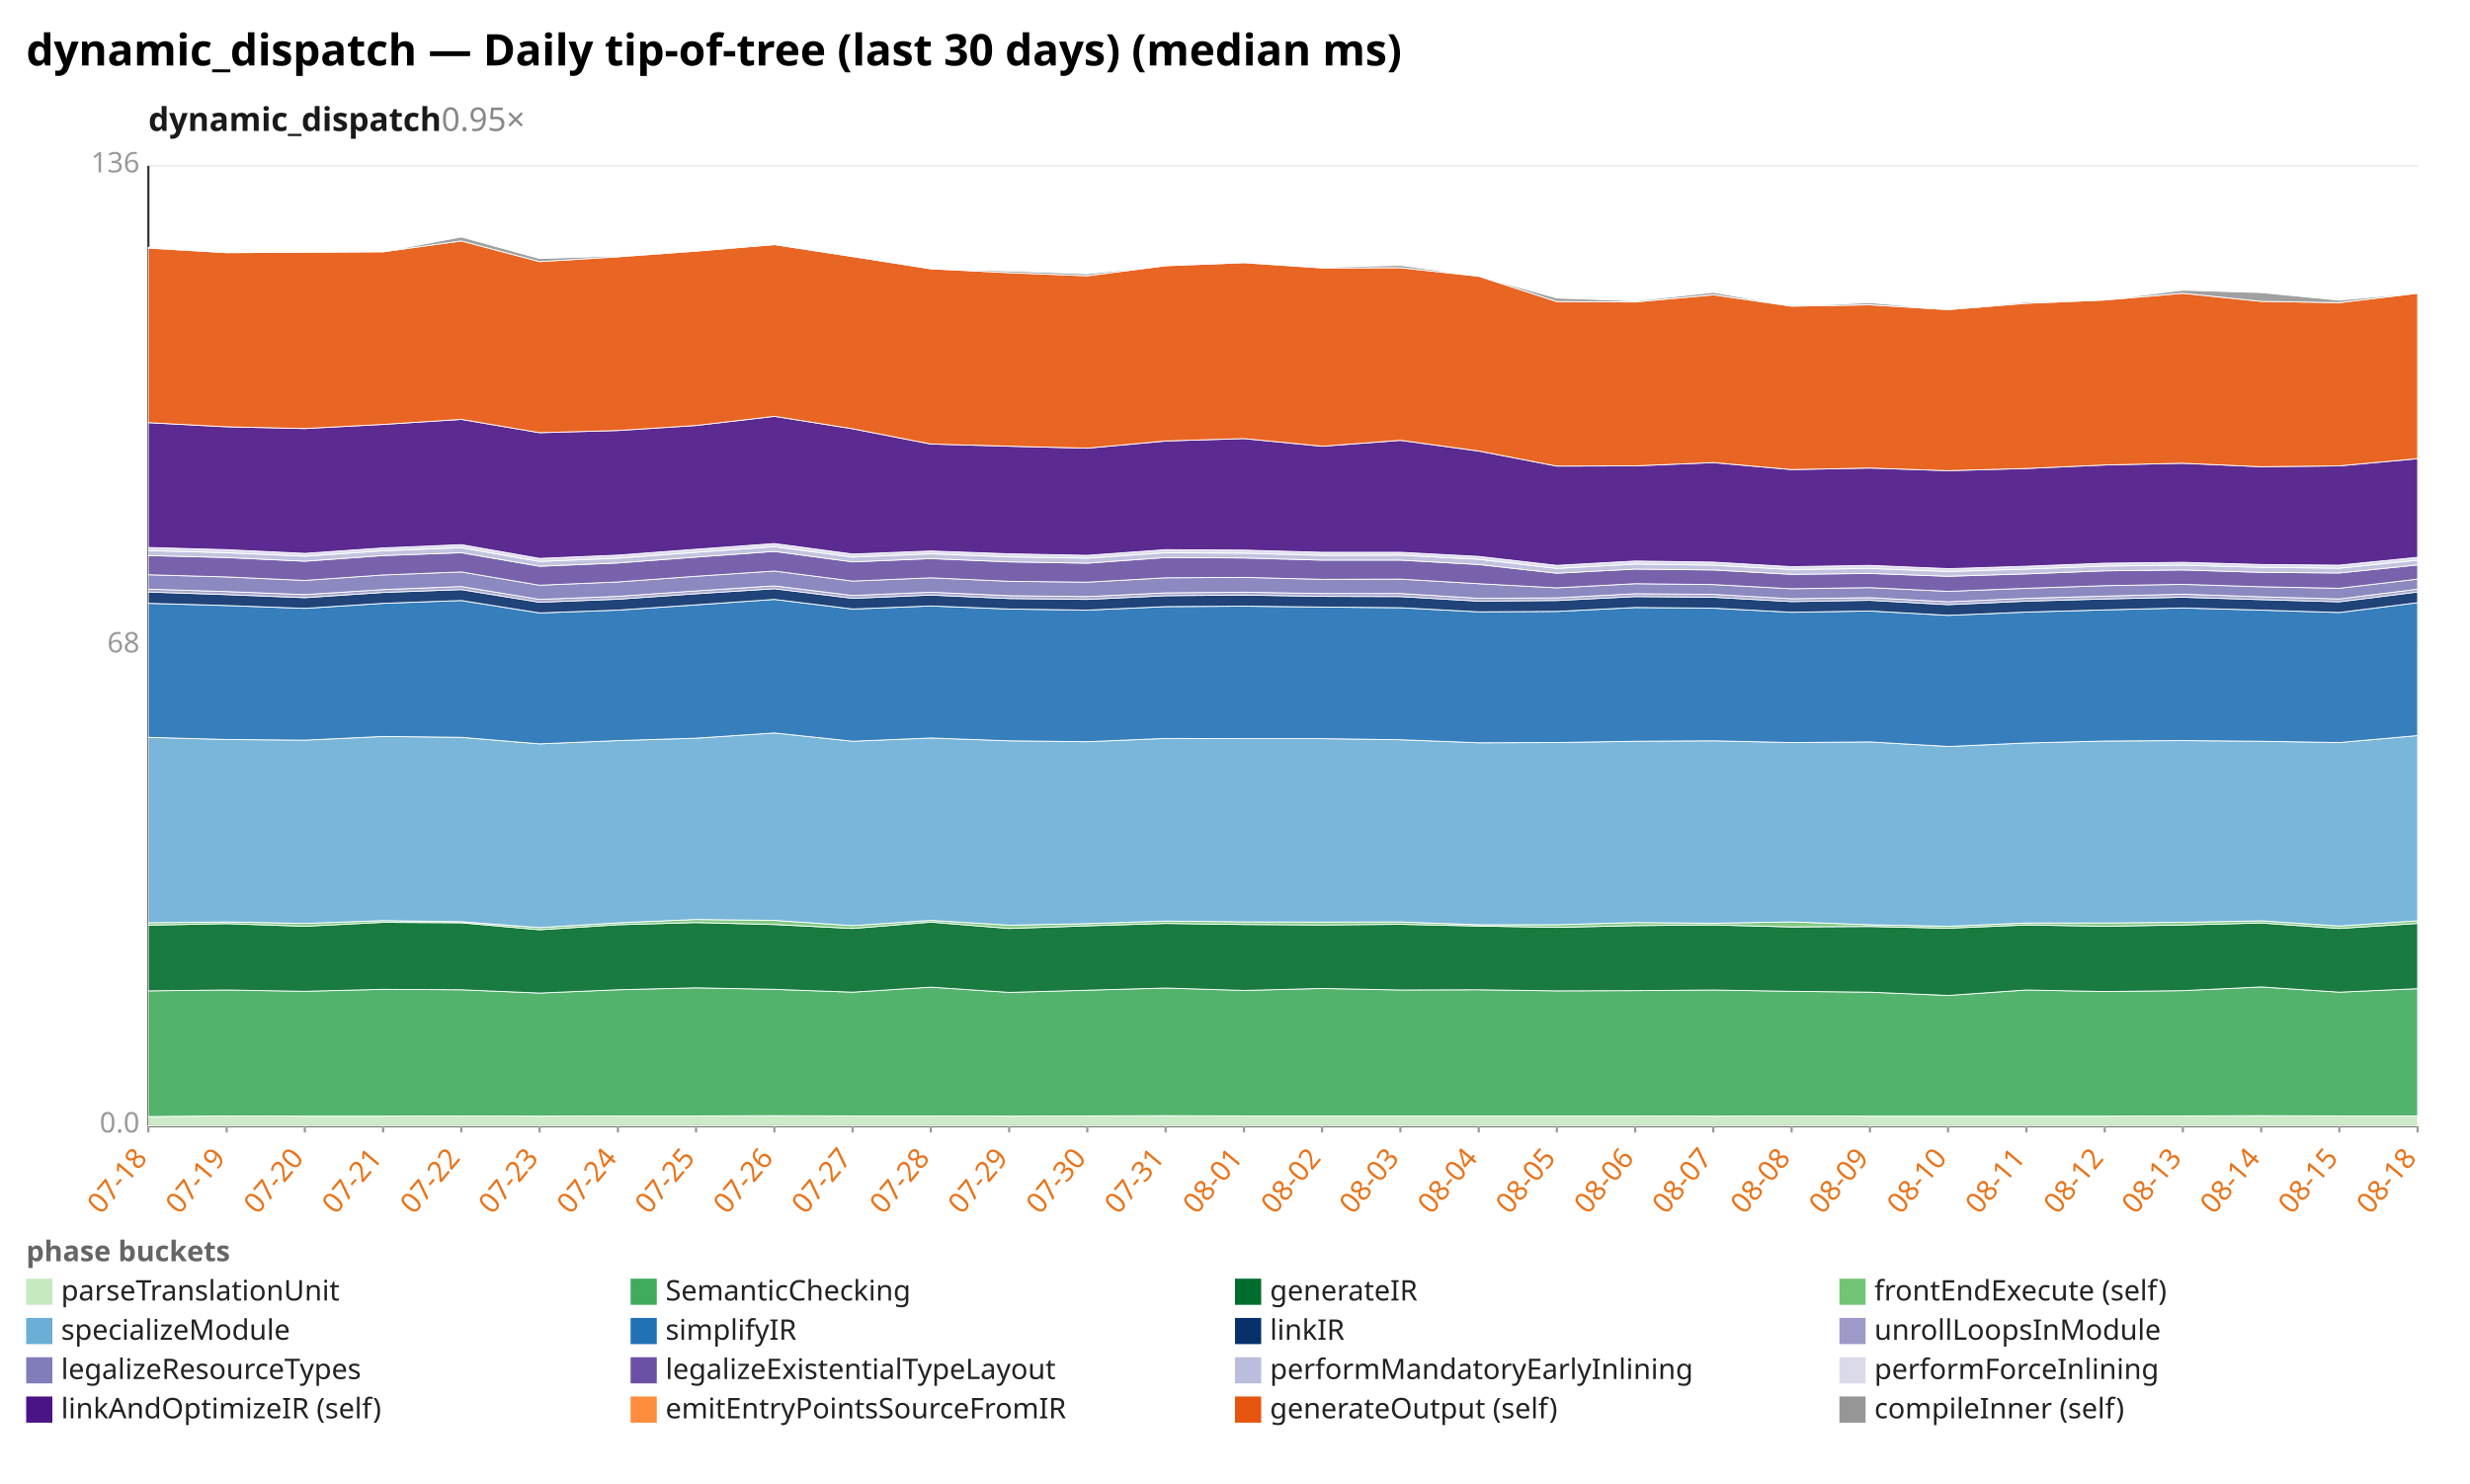
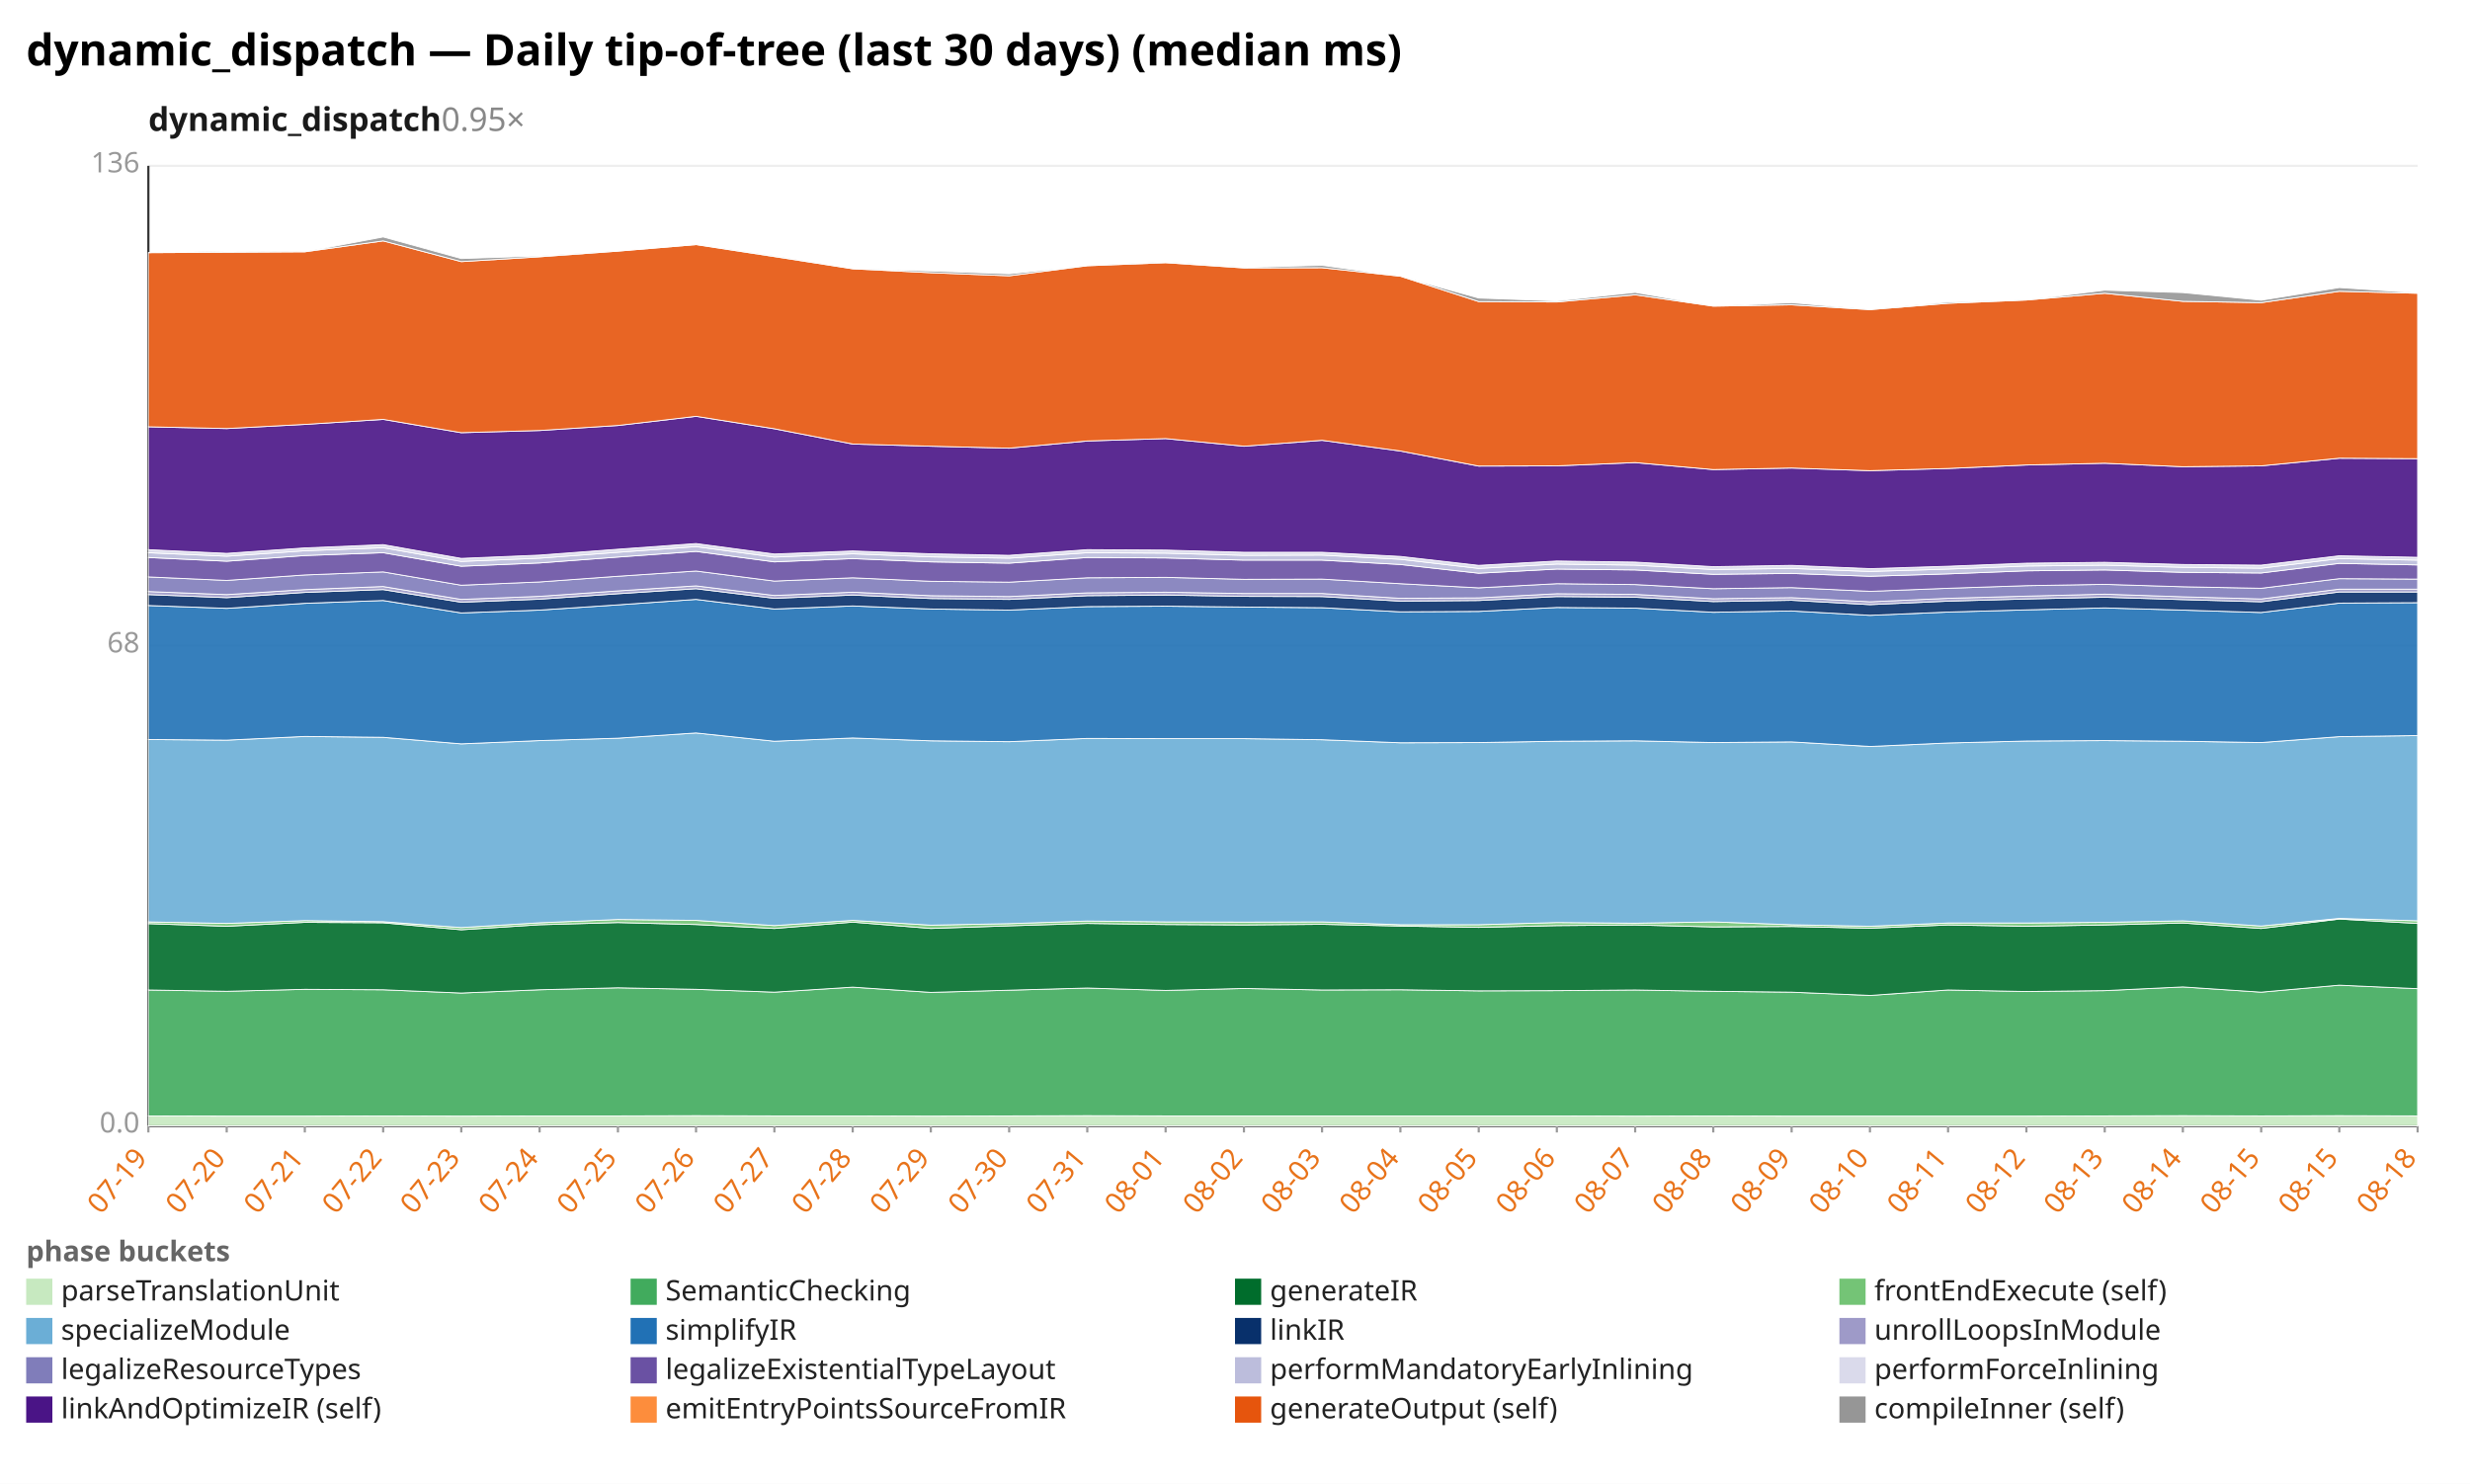
<svg xmlns="http://www.w3.org/2000/svg" width="1132" height="680" viewBox="0 0 1132 680" preserveAspectRatio="xMidYMid meet" font-family="sans-serif" font-size="13">
  <rect width="1132" height="680" fill="white" />
  <text x="12" y="30" font-size="20" font-weight="bold">dynamic_dispatch — Daily tip-of-tree (last 30 days) (median ms)</text>
  <text x="68" y="60" font-size="15" font-weight="600" fill="#1a1a1a">dynamic_dispatch<tspan fill="#888" font-weight="400" text-decoration="none">  0.95×</tspan>
  </text>
  <line x1="68.0" y1="516.0" x2="1108.0" y2="516.0" stroke="#eee" />
  <text x="64.0" y="519.0" text-anchor="end" fill="#999">0.0</text>
  <line x1="68.0" y1="296.0" x2="1108.0" y2="296.0" stroke="#eee" />
  <text x="64.0" y="299.0" text-anchor="end" fill="#999">68</text>
  <line x1="68.0" y1="76.0" x2="1108.0" y2="76.0" stroke="#eee" />
  <text x="64.0" y="79.0" text-anchor="end" fill="#999">136</text>
  <line x1="68.0" y1="76.0" x2="68.0" y2="516.0" stroke="#333" />
  <line x1="68.0" y1="516.0" x2="1108.0" y2="516.0" stroke="#333" />
  <line x1="68.0" y1="516.0" x2="68.0" y2="519.0" stroke="#999" />
-   <text x="68.0" y="531.0" text-anchor="end" fill="#e8731a" transform="rotate(-50 68.0 531.0)">07-18</text>
+   <text x="68.0" y="531.0" text-anchor="end" fill="#e8731a" transform="rotate(-50 68.0 531.0)">07-19</text>
  <line x1="103.9" y1="516.0" x2="103.9" y2="519.0" stroke="#999" />
-   <text x="103.9" y="531.0" text-anchor="end" fill="#e8731a" transform="rotate(-50 103.9 531.0)">07-19</text>
+   <text x="103.9" y="531.0" text-anchor="end" fill="#e8731a" transform="rotate(-50 103.9 531.0)">07-20</text>
  <line x1="139.7" y1="516.0" x2="139.7" y2="519.0" stroke="#999" />
-   <text x="139.7" y="531.0" text-anchor="end" fill="#e8731a" transform="rotate(-50 139.7 531.0)">07-20</text>
+   <text x="139.7" y="531.0" text-anchor="end" fill="#e8731a" transform="rotate(-50 139.7 531.0)">07-21</text>
  <line x1="175.6" y1="516.0" x2="175.6" y2="519.0" stroke="#999" />
-   <text x="175.6" y="531.0" text-anchor="end" fill="#e8731a" transform="rotate(-50 175.6 531.0)">07-21</text>
+   <text x="175.6" y="531.0" text-anchor="end" fill="#e8731a" transform="rotate(-50 175.6 531.0)">07-22</text>
  <line x1="211.4" y1="516.0" x2="211.4" y2="519.0" stroke="#999" />
-   <text x="211.4" y="531.0" text-anchor="end" fill="#e8731a" transform="rotate(-50 211.4 531.0)">07-22</text>
+   <text x="211.4" y="531.0" text-anchor="end" fill="#e8731a" transform="rotate(-50 211.4 531.0)">07-23</text>
  <line x1="247.3" y1="516.0" x2="247.3" y2="519.0" stroke="#999" />
-   <text x="247.3" y="531.0" text-anchor="end" fill="#e8731a" transform="rotate(-50 247.3 531.0)">07-23</text>
+   <text x="247.3" y="531.0" text-anchor="end" fill="#e8731a" transform="rotate(-50 247.3 531.0)">07-24</text>
  <line x1="283.2" y1="516.0" x2="283.2" y2="519.0" stroke="#999" />
-   <text x="283.2" y="531.0" text-anchor="end" fill="#e8731a" transform="rotate(-50 283.2 531.0)">07-24</text>
+   <text x="283.2" y="531.0" text-anchor="end" fill="#e8731a" transform="rotate(-50 283.2 531.0)">07-25</text>
  <line x1="319.0" y1="516.0" x2="319.0" y2="519.0" stroke="#999" />
-   <text x="319.0" y="531.0" text-anchor="end" fill="#e8731a" transform="rotate(-50 319.0 531.0)">07-25</text>
+   <text x="319.0" y="531.0" text-anchor="end" fill="#e8731a" transform="rotate(-50 319.0 531.0)">07-26</text>
  <line x1="354.9" y1="516.0" x2="354.9" y2="519.0" stroke="#999" />
-   <text x="354.9" y="531.0" text-anchor="end" fill="#e8731a" transform="rotate(-50 354.9 531.0)">07-26</text>
+   <text x="354.9" y="531.0" text-anchor="end" fill="#e8731a" transform="rotate(-50 354.9 531.0)">07-27</text>
  <line x1="390.8" y1="516.0" x2="390.8" y2="519.0" stroke="#999" />
-   <text x="390.8" y="531.0" text-anchor="end" fill="#e8731a" transform="rotate(-50 390.8 531.0)">07-27</text>
+   <text x="390.8" y="531.0" text-anchor="end" fill="#e8731a" transform="rotate(-50 390.8 531.0)">07-28</text>
  <line x1="426.6" y1="516.0" x2="426.6" y2="519.0" stroke="#999" />
-   <text x="426.6" y="531.0" text-anchor="end" fill="#e8731a" transform="rotate(-50 426.6 531.0)">07-28</text>
+   <text x="426.6" y="531.0" text-anchor="end" fill="#e8731a" transform="rotate(-50 426.6 531.0)">07-29</text>
  <line x1="462.5" y1="516.0" x2="462.5" y2="519.0" stroke="#999" />
-   <text x="462.5" y="531.0" text-anchor="end" fill="#e8731a" transform="rotate(-50 462.5 531.0)">07-29</text>
+   <text x="462.5" y="531.0" text-anchor="end" fill="#e8731a" transform="rotate(-50 462.5 531.0)">07-30</text>
  <line x1="498.3" y1="516.0" x2="498.3" y2="519.0" stroke="#999" />
-   <text x="498.3" y="531.0" text-anchor="end" fill="#e8731a" transform="rotate(-50 498.3 531.0)">07-30</text>
+   <text x="498.3" y="531.0" text-anchor="end" fill="#e8731a" transform="rotate(-50 498.3 531.0)">07-31</text>
  <line x1="534.2" y1="516.0" x2="534.2" y2="519.0" stroke="#999" />
-   <text x="534.2" y="531.0" text-anchor="end" fill="#e8731a" transform="rotate(-50 534.2 531.0)">07-31</text>
+   <text x="534.2" y="531.0" text-anchor="end" fill="#e8731a" transform="rotate(-50 534.2 531.0)">08-01</text>
  <line x1="570.1" y1="516.0" x2="570.1" y2="519.0" stroke="#999" />
-   <text x="570.1" y="531.0" text-anchor="end" fill="#e8731a" transform="rotate(-50 570.1 531.0)">08-01</text>
+   <text x="570.1" y="531.0" text-anchor="end" fill="#e8731a" transform="rotate(-50 570.1 531.0)">08-02</text>
  <line x1="605.9" y1="516.0" x2="605.9" y2="519.0" stroke="#999" />
-   <text x="605.9" y="531.0" text-anchor="end" fill="#e8731a" transform="rotate(-50 605.9 531.0)">08-02</text>
+   <text x="605.9" y="531.0" text-anchor="end" fill="#e8731a" transform="rotate(-50 605.9 531.0)">08-03</text>
  <line x1="641.8" y1="516.0" x2="641.8" y2="519.0" stroke="#999" />
-   <text x="641.8" y="531.0" text-anchor="end" fill="#e8731a" transform="rotate(-50 641.8 531.0)">08-03</text>
+   <text x="641.8" y="531.0" text-anchor="end" fill="#e8731a" transform="rotate(-50 641.8 531.0)">08-04</text>
  <line x1="677.7" y1="516.0" x2="677.7" y2="519.0" stroke="#999" />
-   <text x="677.7" y="531.0" text-anchor="end" fill="#e8731a" transform="rotate(-50 677.7 531.0)">08-04</text>
+   <text x="677.7" y="531.0" text-anchor="end" fill="#e8731a" transform="rotate(-50 677.7 531.0)">08-05</text>
  <line x1="713.5" y1="516.0" x2="713.5" y2="519.0" stroke="#999" />
-   <text x="713.5" y="531.0" text-anchor="end" fill="#e8731a" transform="rotate(-50 713.5 531.0)">08-05</text>
+   <text x="713.5" y="531.0" text-anchor="end" fill="#e8731a" transform="rotate(-50 713.5 531.0)">08-06</text>
  <line x1="749.4" y1="516.0" x2="749.4" y2="519.0" stroke="#999" />
-   <text x="749.4" y="531.0" text-anchor="end" fill="#e8731a" transform="rotate(-50 749.4 531.0)">08-06</text>
+   <text x="749.4" y="531.0" text-anchor="end" fill="#e8731a" transform="rotate(-50 749.4 531.0)">08-07</text>
  <line x1="785.2" y1="516.0" x2="785.2" y2="519.0" stroke="#999" />
-   <text x="785.2" y="531.0" text-anchor="end" fill="#e8731a" transform="rotate(-50 785.2 531.0)">08-07</text>
+   <text x="785.2" y="531.0" text-anchor="end" fill="#e8731a" transform="rotate(-50 785.2 531.0)">08-08</text>
  <line x1="821.1" y1="516.0" x2="821.1" y2="519.0" stroke="#999" />
-   <text x="821.1" y="531.0" text-anchor="end" fill="#e8731a" transform="rotate(-50 821.1 531.0)">08-08</text>
+   <text x="821.1" y="531.0" text-anchor="end" fill="#e8731a" transform="rotate(-50 821.1 531.0)">08-09</text>
  <line x1="857.0" y1="516.0" x2="857.0" y2="519.0" stroke="#999" />
-   <text x="857.0" y="531.0" text-anchor="end" fill="#e8731a" transform="rotate(-50 857.0 531.0)">08-09</text>
+   <text x="857.0" y="531.0" text-anchor="end" fill="#e8731a" transform="rotate(-50 857.0 531.0)">08-10</text>
  <line x1="892.8" y1="516.0" x2="892.8" y2="519.0" stroke="#999" />
-   <text x="892.8" y="531.0" text-anchor="end" fill="#e8731a" transform="rotate(-50 892.8 531.0)">08-10</text>
+   <text x="892.8" y="531.0" text-anchor="end" fill="#e8731a" transform="rotate(-50 892.8 531.0)">08-11</text>
  <line x1="928.7" y1="516.0" x2="928.7" y2="519.0" stroke="#999" />
-   <text x="928.7" y="531.0" text-anchor="end" fill="#e8731a" transform="rotate(-50 928.7 531.0)">08-11</text>
+   <text x="928.7" y="531.0" text-anchor="end" fill="#e8731a" transform="rotate(-50 928.7 531.0)">08-12</text>
  <line x1="964.6" y1="516.0" x2="964.6" y2="519.0" stroke="#999" />
-   <text x="964.6" y="531.0" text-anchor="end" fill="#e8731a" transform="rotate(-50 964.6 531.0)">08-12</text>
+   <text x="964.6" y="531.0" text-anchor="end" fill="#e8731a" transform="rotate(-50 964.6 531.0)">08-13</text>
  <line x1="1000.4" y1="516.0" x2="1000.4" y2="519.0" stroke="#999" />
-   <text x="1000.4" y="531.0" text-anchor="end" fill="#e8731a" transform="rotate(-50 1000.4 531.0)">08-13</text>
+   <text x="1000.4" y="531.0" text-anchor="end" fill="#e8731a" transform="rotate(-50 1000.4 531.0)">08-14</text>
  <line x1="1036.3" y1="516.0" x2="1036.3" y2="519.0" stroke="#999" />
-   <text x="1036.3" y="531.0" text-anchor="end" fill="#e8731a" transform="rotate(-50 1036.3 531.0)">08-14</text>
+   <text x="1036.3" y="531.0" text-anchor="end" fill="#e8731a" transform="rotate(-50 1036.3 531.0)">08-15</text>
  <line x1="1072.1" y1="516.0" x2="1072.1" y2="519.0" stroke="#999" />
  <text x="1072.1" y="531.0" text-anchor="end" fill="#e8731a" transform="rotate(-50 1072.1 531.0)">08-15</text>
  <line x1="1108.0" y1="516.0" x2="1108.0" y2="519.0" stroke="#999" />
  <text x="1108.0" y="531.0" text-anchor="end" fill="#e8731a" transform="rotate(-50 1108.0 531.0)">08-18</text>
-   <polygon points="68.0,511.7 103.9,511.4 139.7,511.5 175.6,511.5 211.4,511.4 247.3,511.5 283.2,511.4 319.0,511.4 354.9,511.3 390.8,511.4 426.6,511.4 462.5,511.5 498.3,511.4 534.2,511.3 570.1,511.4 605.9,511.4 641.8,511.4 677.7,511.4 713.5,511.4 749.4,511.4 785.2,511.5 821.1,511.4 857.0,511.5 892.8,511.5 928.7,511.5 964.6,511.5 1000.4,511.4 1036.3,511.3 1072.1,511.4 1108.0,511.4 1108.0,516.0 1072.1,516.0 1036.3,516.0 1000.4,516.0 964.6,516.0 928.7,516.0 892.8,516.0 857.0,516.0 821.1,516.0 785.2,516.0 749.4,516.0 713.5,516.0 677.7,516.0 641.8,516.0 605.9,516.0 570.1,516.0 534.2,516.0 498.3,516.0 462.5,516.0 426.6,516.0 390.8,516.0 354.9,516.0 319.0,516.0 283.2,516.0 247.3,516.0 211.4,516.0 175.6,516.0 139.7,516.0 103.9,516.0 68.0,516.0" fill="#c7e9c0" fill-opacity="0.9" stroke="#fff" stroke-width="0.4" />
-   <polygon points="68.0,454.1 103.9,453.7 139.7,454.3 175.6,453.4 211.4,453.6 247.3,455.1 283.2,453.6 319.0,452.7 354.9,453.4 390.8,454.7 426.6,452.4 462.5,454.8 498.3,453.8 534.2,452.8 570.1,453.9 605.9,453.0 641.8,453.7 677.7,453.6 713.5,454.1 749.4,454.0 785.2,453.7 821.1,454.3 857.0,454.7 892.8,456.2 928.7,453.7 964.6,454.4 1000.4,454.0 1036.3,452.3 1072.1,454.7 1108.0,453.1 1108.0,511.4 1072.1,511.4 1036.3,511.3 1000.4,511.4 964.6,511.5 928.7,511.5 892.8,511.5 857.0,511.5 821.1,511.4 785.2,511.5 749.4,511.4 713.5,511.4 677.7,511.4 641.8,511.4 605.9,511.4 570.1,511.4 534.2,511.3 498.3,511.4 462.5,511.5 426.6,511.4 390.8,511.4 354.9,511.3 319.0,511.4 283.2,511.4 247.3,511.5 211.4,511.4 175.6,511.5 139.7,511.5 103.9,511.4 68.0,511.7" fill="#41ab5d" fill-opacity="0.9" stroke="#fff" stroke-width="0.4" />
-   <polygon points="68.0,424.0 103.9,423.3 139.7,424.5 175.6,422.7 211.4,422.9 247.3,426.1 283.2,423.8 319.0,422.8 354.9,423.7 390.8,425.5 426.6,422.6 462.5,425.5 498.3,424.3 534.2,423.2 570.1,423.7 605.9,423.9 641.8,423.6 677.7,424.4 713.5,425.0 749.4,424.2 785.2,423.9 821.1,424.8 857.0,424.6 892.8,425.4 928.7,423.9 964.6,424.5 1000.4,423.9 1036.3,423.0 1072.1,425.5 1108.0,423.2 1108.0,453.1 1072.1,454.7 1036.3,452.3 1000.4,454.0 964.6,454.4 928.7,453.7 892.8,456.2 857.0,454.7 821.1,454.3 785.2,453.7 749.4,454.0 713.5,454.1 677.7,453.6 641.8,453.7 605.9,453.0 570.1,453.9 534.2,452.8 498.3,453.8 462.5,454.8 426.6,452.4 390.8,454.7 354.9,453.4 319.0,452.7 283.2,453.6 247.3,455.1 211.4,453.6 175.6,453.4 139.7,454.3 103.9,453.7 68.0,454.1" fill="#006d2c" fill-opacity="0.9" stroke="#fff" stroke-width="0.4" />
-   <polygon points="68.0,422.9 103.9,422.5 139.7,423.2 175.6,421.9 211.4,422.4 247.3,425.1 283.2,422.9 319.0,421.4 354.9,421.8 390.8,424.2 426.6,421.8 462.5,424.0 498.3,423.3 534.2,422.1 570.1,422.5 605.9,422.6 641.8,422.5 677.7,423.8 713.5,423.8 749.4,422.8 785.2,423.1 821.1,422.5 857.0,423.8 892.8,424.5 928.7,423.0 964.6,423.0 1000.4,422.7 1036.3,422.0 1072.1,424.4 1108.0,422.0 1108.0,423.2 1072.1,425.5 1036.3,423.0 1000.4,423.9 964.6,424.5 928.7,423.9 892.8,425.4 857.0,424.6 821.1,424.8 785.2,423.9 749.4,424.2 713.5,425.0 677.7,424.4 641.8,423.6 605.9,423.9 570.1,423.7 534.2,423.2 498.3,424.3 462.5,425.5 426.6,422.6 390.8,425.5 354.9,423.7 319.0,422.8 283.2,423.8 247.3,426.1 211.4,422.9 175.6,422.7 139.7,424.5 103.9,423.3 68.0,424.0" fill="#74c476" fill-opacity="0.9" stroke="#fff" stroke-width="0.4" />
-   <polygon points="68.0,337.9 103.9,338.9 139.7,339.2 175.6,337.5 211.4,337.9 247.3,340.9 283.2,339.4 319.0,338.3 354.9,335.9 390.8,339.7 426.6,338.2 462.5,339.5 498.3,339.9 534.2,338.4 570.1,338.5 605.9,338.5 641.8,339.0 677.7,340.4 713.5,340.3 749.4,339.7 785.2,339.5 821.1,340.3 857.0,340.0 892.8,342.1 928.7,340.5 964.6,339.6 1000.4,339.4 1036.3,339.7 1072.1,340.3 1108.0,337.1 1108.0,422.0 1072.1,424.4 1036.3,422.0 1000.4,422.7 964.6,423.0 928.7,423.0 892.8,424.5 857.0,423.8 821.1,422.5 785.2,423.1 749.4,422.8 713.5,423.8 677.7,423.8 641.8,422.5 605.9,422.6 570.1,422.5 534.2,422.1 498.3,423.3 462.5,424.0 426.6,421.8 390.8,424.2 354.9,421.8 319.0,421.4 283.2,422.9 247.3,425.1 211.4,422.4 175.6,421.9 139.7,423.2 103.9,422.5 68.0,422.9" fill="#6baed6" fill-opacity="0.9" stroke="#fff" stroke-width="0.4" />
-   <polygon points="68.0,276.5 103.9,277.5 139.7,278.8 175.6,276.5 211.4,275.2 247.3,280.9 283.2,279.6 319.0,277.2 354.9,274.7 390.8,279.1 426.6,277.7 462.5,279.1 498.3,279.6 534.2,278.0 570.1,277.8 605.9,278.2 641.8,278.5 677.7,280.4 713.5,280.2 749.4,278.4 785.2,278.7 821.1,280.6 857.0,280.0 892.8,282.0 928.7,280.5 964.6,279.5 1000.4,278.6 1036.3,279.6 1072.1,280.7 1108.0,276.2 1108.0,337.1 1072.1,340.3 1036.3,339.7 1000.4,339.4 964.6,339.6 928.7,340.5 892.8,342.1 857.0,340.0 821.1,340.3 785.2,339.5 749.4,339.7 713.5,340.3 677.7,340.4 641.8,339.0 605.9,338.5 570.1,338.5 534.2,338.4 498.3,339.9 462.5,339.5 426.6,338.2 390.8,339.7 354.9,335.9 319.0,338.3 283.2,339.4 247.3,340.9 211.4,337.9 175.6,337.5 139.7,339.2 103.9,338.9 68.0,337.9" fill="#2171b5" fill-opacity="0.9" stroke="#fff" stroke-width="0.4" />
-   <polygon points="68.0,271.3 103.9,272.5 139.7,273.9 175.6,271.5 211.4,270.2 247.3,276.0 283.2,274.6 319.0,272.1 354.9,269.8 390.8,274.2 426.6,272.7 462.5,274.3 498.3,274.7 534.2,273.0 570.1,272.7 605.9,273.3 641.8,273.4 677.7,275.5 713.5,275.2 749.4,273.4 785.2,273.7 821.1,275.7 857.0,275.1 892.8,277.1 928.7,275.5 964.6,274.5 1000.4,273.7 1036.3,274.8 1072.1,275.8 1108.0,271.3 1108.0,276.2 1072.1,280.7 1036.3,279.6 1000.4,278.6 964.6,279.5 928.7,280.5 892.8,282.0 857.0,280.0 821.1,280.6 785.2,278.7 749.4,278.4 713.5,280.2 677.7,280.4 641.8,278.5 605.9,278.2 570.1,277.8 534.2,278.0 498.3,279.6 462.5,279.1 426.6,277.7 390.8,279.1 354.9,274.7 319.0,277.2 283.2,279.6 247.3,280.9 211.4,275.2 175.6,276.5 139.7,278.8 103.9,277.5 68.0,276.5" fill="#08306b" fill-opacity="0.9" stroke="#fff" stroke-width="0.4" />
-   <polygon points="68.0,270.0 103.9,271.1 139.7,272.5 175.6,270.2 211.4,268.8 247.3,274.7 283.2,273.3 319.0,270.8 354.9,268.5 390.8,272.9 426.6,271.4 462.5,273.0 498.3,273.4 534.2,271.7 570.1,271.4 605.9,272.0 641.8,272.0 677.7,274.2 713.5,274.0 749.4,272.1 785.2,272.4 821.1,274.4 857.0,273.9 892.8,275.8 928.7,274.2 964.6,273.2 1000.4,272.3 1036.3,273.5 1072.1,274.5 1108.0,270.0 1108.0,271.3 1072.1,275.8 1036.3,274.8 1000.4,273.7 964.6,274.5 928.7,275.5 892.8,277.1 857.0,275.1 821.1,275.7 785.2,273.7 749.4,273.4 713.5,275.2 677.7,275.5 641.8,273.4 605.9,273.3 570.1,272.7 534.2,273.0 498.3,274.7 462.5,274.3 426.6,272.7 390.8,274.2 354.9,269.8 319.0,272.1 283.2,274.6 247.3,276.0 211.4,270.2 175.6,271.5 139.7,273.9 103.9,272.5 68.0,271.3" fill="#9e9ac8" fill-opacity="0.9" stroke="#fff" stroke-width="0.4" />
-   <polygon points="68.0,263.4 103.9,264.4 139.7,266.0 175.6,263.5 211.4,262.1 247.3,268.2 283.2,266.7 319.0,264.1 354.9,261.7 390.8,266.3 426.6,264.8 462.5,266.4 498.3,266.8 534.2,264.8 570.1,264.6 605.9,265.5 641.8,265.4 677.7,267.5 713.5,269.4 749.4,267.5 785.2,267.9 821.1,269.8 857.0,269.3 892.8,271.0 928.7,269.6 964.6,268.4 1000.4,267.8 1036.3,268.9 1072.1,269.6 1108.0,265.4 1108.0,270.0 1072.1,274.5 1036.3,273.5 1000.4,272.3 964.6,273.2 928.7,274.2 892.8,275.8 857.0,273.9 821.1,274.4 785.2,272.4 749.4,272.1 713.5,274.0 677.7,274.2 641.8,272.0 605.9,272.0 570.1,271.4 534.2,271.7 498.3,273.4 462.5,273.0 426.6,271.4 390.8,272.9 354.9,268.5 319.0,270.8 283.2,273.3 247.3,274.7 211.4,268.8 175.6,270.2 139.7,272.5 103.9,271.1 68.0,270.0" fill="#807dba" fill-opacity="0.9" stroke="#fff" stroke-width="0.4" />
-   <polygon points="68.0,254.6 103.9,255.5 139.7,257.2 175.6,254.6 211.4,253.3 247.3,259.5 283.2,258.0 319.0,255.3 354.9,252.7 390.8,257.5 426.6,256.0 462.5,257.5 498.3,258.1 534.2,255.5 570.1,255.7 605.9,256.7 641.8,256.7 677.7,258.7 713.5,262.7 749.4,260.8 785.2,261.2 821.1,263.2 857.0,262.8 892.8,264.1 928.7,263.0 964.6,261.6 1000.4,261.2 1036.3,262.3 1072.1,262.6 1108.0,258.9 1108.0,265.4 1072.1,269.6 1036.3,268.9 1000.4,267.8 964.6,268.4 928.7,269.6 892.8,271.0 857.0,269.3 821.1,269.8 785.2,267.9 749.4,267.5 713.5,269.4 677.7,267.5 641.8,265.4 605.9,265.5 570.1,264.6 534.2,264.8 498.3,266.8 462.5,266.4 426.6,264.8 390.8,266.3 354.9,261.7 319.0,264.1 283.2,266.7 247.3,268.2 211.4,262.1 175.6,263.5 139.7,266.0 103.9,264.4 68.0,263.4" fill="#6a51a3" fill-opacity="0.9" stroke="#fff" stroke-width="0.4" />
-   <polygon points="68.0,252.3 103.9,253.3 139.7,254.9 175.6,252.4 211.4,251.0 247.3,257.3 283.2,255.8 319.0,253.1 354.9,250.5 390.8,255.3 426.6,253.8 462.5,255.2 498.3,255.8 534.2,253.3 570.1,253.5 605.9,254.5 641.8,254.4 677.7,256.3 713.5,260.5 749.4,258.5 785.2,259.0 821.1,261.0 857.0,260.5 892.8,261.9 928.7,260.8 964.6,259.4 1000.4,259.0 1036.3,260.0 1072.1,260.4 1108.0,256.7 1108.0,258.9 1072.1,262.6 1036.3,262.3 1000.4,261.2 964.6,261.6 928.7,263.0 892.8,264.1 857.0,262.8 821.1,263.2 785.2,261.2 749.4,260.8 713.5,262.7 677.7,258.7 641.8,256.7 605.9,256.7 570.1,255.7 534.2,255.5 498.3,258.1 462.5,257.5 426.6,256.0 390.8,257.5 354.9,252.7 319.0,255.3 283.2,258.0 247.3,259.5 211.4,253.3 175.6,254.6 139.7,257.2 103.9,255.5 68.0,254.6" fill="#bcbddc" fill-opacity="0.9" stroke="#fff" stroke-width="0.4" />
-   <polygon points="68.0,250.9 103.9,251.9 139.7,253.6 175.6,251.1 211.4,249.6 247.3,255.9 283.2,254.4 319.0,251.7 354.9,249.1 390.8,253.9 426.6,252.5 462.5,253.8 498.3,254.5 534.2,251.9 570.1,252.1 605.9,253.1 641.8,253.1 677.7,255.0 713.5,259.1 749.4,257.1 785.2,257.6 821.1,259.7 857.0,259.1 892.8,260.6 928.7,259.5 964.6,258.1 1000.4,257.7 1036.3,258.7 1072.1,259.0 1108.0,255.4 1108.0,256.7 1072.1,260.4 1036.3,260.0 1000.4,259.0 964.6,259.4 928.7,260.8 892.8,261.9 857.0,260.5 821.1,261.0 785.2,259.0 749.4,258.5 713.5,260.5 677.7,256.3 641.8,254.4 605.9,254.5 570.1,253.5 534.2,253.3 498.3,255.8 462.5,255.2 426.6,253.8 390.8,255.3 354.9,250.5 319.0,253.1 283.2,255.8 247.3,257.3 211.4,251.0 175.6,252.4 139.7,254.9 103.9,253.3 68.0,252.3" fill="#dadaeb" fill-opacity="0.9" stroke="#fff" stroke-width="0.4" />
-   <polygon points="68.0,193.7 103.9,195.6 139.7,196.4 175.6,194.5 211.4,192.2 247.3,198.3 283.2,197.3 319.0,195.0 354.9,190.8 390.8,196.5 426.6,203.5 462.5,204.5 498.3,205.4 534.2,202.1 570.1,201.0 605.9,204.5 641.8,201.8 677.7,206.7 713.5,213.6 749.4,213.5 785.2,212.0 821.1,215.2 857.0,214.5 892.8,215.7 928.7,214.7 964.6,213.1 1000.4,212.3 1036.3,213.9 1072.1,213.5 1108.0,210.2 1108.0,255.4 1072.1,259.0 1036.3,258.7 1000.4,257.7 964.6,258.1 928.7,259.5 892.8,260.6 857.0,259.1 821.1,259.7 785.2,257.6 749.4,257.1 713.5,259.1 677.7,255.0 641.8,253.1 605.9,253.1 570.1,252.1 534.2,251.9 498.3,254.5 462.5,253.8 426.6,252.5 390.8,253.9 354.9,249.1 319.0,251.7 283.2,254.4 247.3,255.9 211.4,249.6 175.6,251.1 139.7,253.6 103.9,251.9 68.0,250.9" fill="#4a1486" fill-opacity="0.9" stroke="#fff" stroke-width="0.4" />
-   <polygon points="68.0,113.7 103.9,115.8 139.7,115.6 175.6,115.4 211.4,110.4 247.3,119.9 283.2,117.7 319.0,115.1 354.9,112.1 390.8,117.6 426.6,123.2 462.5,125.0 498.3,126.4 534.2,121.8 570.1,120.4 605.9,122.8 641.8,122.7 677.7,126.6 713.5,138.2 749.4,138.4 785.2,135.1 821.1,140.3 857.0,139.7 892.8,141.9 928.7,139.0 964.6,137.5 1000.4,134.4 1036.3,138.1 1072.1,138.7 1108.0,134.4 1108.0,210.2 1072.1,213.5 1036.3,213.9 1000.4,212.3 964.6,213.1 928.7,214.7 892.8,215.7 857.0,214.5 821.1,215.2 785.2,212.0 749.4,213.5 713.5,213.6 677.7,206.7 641.8,201.8 605.9,204.5 570.1,201.0 534.2,202.1 498.3,205.4 462.5,204.5 426.6,203.5 390.8,196.5 354.9,190.8 319.0,195.0 283.2,197.3 247.3,198.3 211.4,192.2 175.6,194.5 139.7,196.4 103.9,195.6 68.0,193.7" fill="#e6550d" fill-opacity="0.9" stroke="#fff" stroke-width="0.4" />
-   <polygon points="68.0,113.3 103.9,115.8 139.7,115.2 175.6,115.4 211.4,108.6 247.3,118.5 283.2,117.3 319.0,115.1 354.9,112.1 390.8,117.4 426.6,123.2 462.5,124.2 498.3,125.5 534.2,121.8 570.1,120.0 605.9,122.5 641.8,121.6 677.7,126.6 713.5,136.6 749.4,137.9 785.2,134.0 821.1,140.3 857.0,138.7 892.8,141.9 928.7,138.4 964.6,137.5 1000.4,133.0 1036.3,134.1 1072.1,137.6 1108.0,134.2 1108.0,134.4 1072.1,138.7 1036.3,138.1 1000.4,134.4 964.6,137.5 928.7,139.0 892.8,141.9 857.0,139.7 821.1,140.3 785.2,135.1 749.4,138.4 713.5,138.2 677.7,126.6 641.8,122.7 605.9,122.8 570.1,120.4 534.2,121.8 498.3,126.4 462.5,125.0 426.6,123.2 390.8,117.6 354.9,112.1 319.0,115.1 283.2,117.7 247.3,119.9 211.4,110.4 175.6,115.4 139.7,115.6 103.9,115.8 68.0,113.7" fill="#969696" fill-opacity="0.9" stroke="#fff" stroke-width="0.4" />
+   <polygon points="68.0,511.4 103.9,511.5 139.7,511.5 175.6,511.4 211.4,511.5 247.3,511.4 283.2,511.4 319.0,511.3 354.9,511.4 390.8,511.4 426.6,511.5 462.5,511.4 498.3,511.3 534.2,511.4 570.1,511.4 605.9,511.4 641.8,511.4 677.7,511.4 713.5,511.4 749.4,511.5 785.2,511.4 821.1,511.5 857.0,511.5 892.8,511.5 928.7,511.5 964.6,511.4 1000.4,511.3 1036.3,511.4 1072.1,511.3 1108.0,511.4 1108.0,516.0 1072.1,516.0 1036.3,516.0 1000.4,516.0 964.6,516.0 928.7,516.0 892.8,516.0 857.0,516.0 821.1,516.0 785.2,516.0 749.4,516.0 713.5,516.0 677.7,516.0 641.8,516.0 605.9,516.0 570.1,516.0 534.2,516.0 498.3,516.0 462.5,516.0 426.6,516.0 390.8,516.0 354.9,516.0 319.0,516.0 283.2,516.0 247.3,516.0 211.4,516.0 175.6,516.0 139.7,516.0 103.9,516.0 68.0,516.0" fill="#c7e9c0" fill-opacity="0.9" stroke="#fff" stroke-width="0.4" />
+   <polygon points="68.0,453.7 103.9,454.3 139.7,453.4 175.6,453.6 211.4,455.1 247.3,453.6 283.2,452.7 319.0,453.4 354.9,454.7 390.8,452.4 426.6,454.8 462.5,453.8 498.3,452.8 534.2,453.9 570.1,453.0 605.9,453.7 641.8,453.6 677.7,454.1 713.5,454.0 749.4,453.7 785.2,454.3 821.1,454.7 857.0,456.2 892.8,453.7 928.7,454.4 964.6,454.0 1000.4,452.3 1036.3,454.7 1072.1,451.5 1108.0,453.1 1108.0,511.4 1072.1,511.3 1036.3,511.4 1000.4,511.3 964.6,511.4 928.7,511.5 892.8,511.5 857.0,511.5 821.1,511.5 785.2,511.4 749.4,511.5 713.5,511.4 677.7,511.4 641.8,511.4 605.9,511.4 570.1,511.4 534.2,511.4 498.3,511.3 462.5,511.4 426.6,511.5 390.8,511.4 354.9,511.4 319.0,511.3 283.2,511.4 247.3,511.4 211.4,511.5 175.6,511.4 139.7,511.5 103.9,511.5 68.0,511.4" fill="#41ab5d" fill-opacity="0.9" stroke="#fff" stroke-width="0.4" />
+   <polygon points="68.0,423.3 103.9,424.5 139.7,422.7 175.6,422.9 211.4,426.1 247.3,423.8 283.2,422.8 319.0,423.7 354.9,425.5 390.8,422.6 426.6,425.5 462.5,424.3 498.3,423.2 534.2,423.7 570.1,423.9 605.9,423.6 641.8,424.4 677.7,425.0 713.5,424.2 749.4,423.9 785.2,424.8 821.1,424.6 857.0,425.4 892.8,423.9 928.7,424.5 964.6,423.9 1000.4,423.0 1036.3,425.5 1072.1,421.2 1108.0,423.2 1108.0,453.1 1072.1,451.5 1036.3,454.7 1000.4,452.3 964.6,454.0 928.7,454.4 892.8,453.7 857.0,456.2 821.1,454.7 785.2,454.3 749.4,453.7 713.5,454.0 677.7,454.1 641.8,453.6 605.9,453.7 570.1,453.0 534.2,453.9 498.3,452.8 462.5,453.8 426.6,454.8 390.8,452.4 354.9,454.7 319.0,453.4 283.2,452.7 247.3,453.6 211.4,455.1 175.6,453.6 139.7,453.4 103.9,454.3 68.0,453.7" fill="#006d2c" fill-opacity="0.9" stroke="#fff" stroke-width="0.4" />
+   <polygon points="68.0,422.5 103.9,423.2 139.7,421.9 175.6,422.4 211.4,425.1 247.3,422.9 283.2,421.4 319.0,421.8 354.9,424.2 390.8,421.8 426.6,424.0 462.5,423.3 498.3,422.1 534.2,422.5 570.1,422.6 605.9,422.5 641.8,423.8 677.7,423.8 713.5,422.8 749.4,423.1 785.2,422.5 821.1,423.8 857.0,424.5 892.8,423.0 928.7,423.0 964.6,422.7 1000.4,422.0 1036.3,424.4 1072.1,420.9 1108.0,422.0 1108.0,423.2 1072.1,421.2 1036.3,425.5 1000.4,423.0 964.6,423.9 928.7,424.5 892.8,423.9 857.0,425.4 821.1,424.6 785.2,424.8 749.4,423.9 713.5,424.2 677.7,425.0 641.8,424.4 605.9,423.6 570.1,423.9 534.2,423.7 498.3,423.2 462.5,424.3 426.6,425.5 390.8,422.6 354.9,425.5 319.0,423.7 283.2,422.8 247.3,423.8 211.4,426.1 175.6,422.9 139.7,422.7 103.9,424.5 68.0,423.3" fill="#74c476" fill-opacity="0.9" stroke="#fff" stroke-width="0.4" />
+   <polygon points="68.0,338.9 103.9,339.2 139.7,337.5 175.6,337.9 211.4,340.9 247.3,339.4 283.2,338.3 319.0,335.9 354.9,339.7 390.8,338.2 426.6,339.5 462.5,339.9 498.3,338.4 534.2,338.5 570.1,338.5 605.9,339.0 641.8,340.4 677.7,340.3 713.5,339.7 749.4,339.5 785.2,340.3 821.1,340.0 857.0,342.1 892.8,340.5 928.7,339.6 964.6,339.4 1000.4,339.7 1036.3,340.3 1072.1,337.6 1108.0,337.1 1108.0,422.0 1072.1,420.9 1036.3,424.4 1000.4,422.0 964.6,422.7 928.7,423.0 892.8,423.0 857.0,424.5 821.1,423.8 785.2,422.5 749.4,423.1 713.5,422.8 677.7,423.8 641.8,423.8 605.9,422.5 570.1,422.6 534.2,422.5 498.3,422.1 462.5,423.3 426.6,424.0 390.8,421.8 354.9,424.2 319.0,421.8 283.2,421.4 247.3,422.9 211.4,425.1 175.6,422.4 139.7,421.9 103.9,423.2 68.0,422.5" fill="#6baed6" fill-opacity="0.9" stroke="#fff" stroke-width="0.4" />
+   <polygon points="68.0,277.5 103.9,278.8 139.7,276.5 175.6,275.2 211.4,280.9 247.3,279.6 283.2,277.2 319.0,274.7 354.9,279.1 390.8,277.7 426.6,279.1 462.5,279.6 498.3,278.0 534.2,277.8 570.1,278.2 605.9,278.5 641.8,280.4 677.7,280.2 713.5,278.4 749.4,278.7 785.2,280.6 821.1,280.0 857.0,282.0 892.8,280.5 928.7,279.5 964.6,278.6 1000.4,279.6 1036.3,280.7 1072.1,276.4 1108.0,276.2 1108.0,337.1 1072.1,337.6 1036.3,340.3 1000.4,339.7 964.6,339.4 928.7,339.6 892.8,340.5 857.0,342.1 821.1,340.0 785.2,340.3 749.4,339.5 713.5,339.7 677.7,340.3 641.8,340.4 605.9,339.0 570.1,338.5 534.2,338.5 498.3,338.4 462.5,339.9 426.6,339.5 390.8,338.2 354.9,339.7 319.0,335.9 283.2,338.3 247.3,339.4 211.4,340.9 175.6,337.9 139.7,337.5 103.9,339.2 68.0,338.9" fill="#2171b5" fill-opacity="0.9" stroke="#fff" stroke-width="0.4" />
+   <polygon points="68.0,272.5 103.9,273.9 139.7,271.5 175.6,270.2 211.4,276.0 247.3,274.6 283.2,272.1 319.0,269.8 354.9,274.2 390.8,272.7 426.6,274.3 462.5,274.7 498.3,273.0 534.2,272.7 570.1,273.3 605.9,273.4 641.8,275.5 677.7,275.2 713.5,273.4 749.4,273.7 785.2,275.7 821.1,275.1 857.0,277.1 892.8,275.5 928.7,274.5 964.6,273.7 1000.4,274.8 1036.3,275.8 1072.1,271.3 1108.0,271.3 1108.0,276.2 1072.1,276.4 1036.3,280.7 1000.4,279.6 964.6,278.6 928.7,279.5 892.8,280.5 857.0,282.0 821.1,280.0 785.2,280.6 749.4,278.7 713.5,278.4 677.7,280.2 641.8,280.4 605.9,278.5 570.1,278.2 534.2,277.8 498.3,278.0 462.5,279.6 426.6,279.1 390.8,277.7 354.9,279.1 319.0,274.7 283.2,277.2 247.3,279.6 211.4,280.9 175.6,275.2 139.7,276.5 103.9,278.8 68.0,277.5" fill="#08306b" fill-opacity="0.9" stroke="#fff" stroke-width="0.4" />
+   <polygon points="68.0,271.1 103.9,272.5 139.7,270.2 175.6,268.8 211.4,274.7 247.3,273.3 283.2,270.8 319.0,268.5 354.9,272.9 390.8,271.4 426.6,273.0 462.5,273.4 498.3,271.7 534.2,271.4 570.1,272.0 605.9,272.0 641.8,274.2 677.7,274.0 713.5,272.1 749.4,272.4 785.2,274.4 821.1,273.9 857.0,275.8 892.8,274.2 928.7,273.2 964.6,272.3 1000.4,273.5 1036.3,274.5 1072.1,270.0 1108.0,270.0 1108.0,271.3 1072.1,271.3 1036.3,275.8 1000.4,274.8 964.6,273.7 928.7,274.5 892.8,275.5 857.0,277.1 821.1,275.1 785.2,275.7 749.4,273.7 713.5,273.4 677.7,275.2 641.8,275.5 605.9,273.4 570.1,273.3 534.2,272.7 498.3,273.0 462.5,274.7 426.6,274.3 390.8,272.7 354.9,274.2 319.0,269.8 283.2,272.1 247.3,274.6 211.4,276.0 175.6,270.2 139.7,271.5 103.9,273.9 68.0,272.5" fill="#9e9ac8" fill-opacity="0.9" stroke="#fff" stroke-width="0.4" />
+   <polygon points="68.0,264.4 103.9,266.0 139.7,263.5 175.6,262.1 211.4,268.2 247.3,266.7 283.2,264.1 319.0,261.7 354.9,266.3 390.8,264.8 426.6,266.4 462.5,266.8 498.3,264.8 534.2,264.6 570.1,265.5 605.9,265.4 641.8,267.5 677.7,269.4 713.5,267.5 749.4,267.9 785.2,269.8 821.1,269.3 857.0,271.0 892.8,269.6 928.7,268.4 964.6,267.8 1000.4,268.9 1036.3,269.6 1072.1,265.2 1108.0,265.4 1108.0,270.0 1072.1,270.0 1036.3,274.5 1000.4,273.5 964.6,272.3 928.7,273.2 892.8,274.2 857.0,275.8 821.1,273.9 785.2,274.4 749.4,272.4 713.5,272.1 677.7,274.0 641.8,274.2 605.9,272.0 570.1,272.0 534.2,271.4 498.3,271.7 462.5,273.4 426.6,273.0 390.8,271.4 354.9,272.9 319.0,268.5 283.2,270.8 247.3,273.3 211.4,274.7 175.6,268.8 139.7,270.2 103.9,272.5 68.0,271.1" fill="#807dba" fill-opacity="0.9" stroke="#fff" stroke-width="0.4" />
+   <polygon points="68.0,255.5 103.9,257.2 139.7,254.6 175.6,253.3 211.4,259.5 247.3,258.0 283.2,255.3 319.0,252.7 354.9,257.5 390.8,256.0 426.6,257.5 462.5,258.1 498.3,255.5 534.2,255.7 570.1,256.7 605.9,256.7 641.8,258.7 677.7,262.7 713.5,260.8 749.4,261.2 785.2,263.2 821.1,262.8 857.0,264.1 892.8,263.0 928.7,261.6 964.6,261.2 1000.4,262.3 1036.3,262.6 1072.1,258.2 1108.0,258.9 1108.0,265.4 1072.1,265.2 1036.3,269.6 1000.4,268.9 964.6,267.8 928.7,268.4 892.8,269.6 857.0,271.0 821.1,269.3 785.2,269.8 749.4,267.9 713.5,267.5 677.7,269.4 641.8,267.5 605.9,265.4 570.1,265.5 534.2,264.6 498.3,264.8 462.5,266.8 426.6,266.4 390.8,264.8 354.9,266.3 319.0,261.7 283.2,264.1 247.3,266.7 211.4,268.2 175.6,262.1 139.7,263.5 103.9,266.0 68.0,264.4" fill="#6a51a3" fill-opacity="0.9" stroke="#fff" stroke-width="0.4" />
+   <polygon points="68.0,253.3 103.9,254.9 139.7,252.4 175.6,251.0 211.4,257.3 247.3,255.8 283.2,253.1 319.0,250.5 354.9,255.3 390.8,253.8 426.6,255.2 462.5,255.8 498.3,253.3 534.2,253.5 570.1,254.5 605.9,254.4 641.8,256.3 677.7,260.5 713.5,258.5 749.4,259.0 785.2,261.0 821.1,260.5 857.0,261.9 892.8,260.8 928.7,259.4 964.6,259.0 1000.4,260.0 1036.3,260.4 1072.1,256.0 1108.0,256.7 1108.0,258.9 1072.1,258.2 1036.3,262.6 1000.4,262.3 964.6,261.2 928.7,261.6 892.8,263.0 857.0,264.1 821.1,262.8 785.2,263.2 749.4,261.2 713.5,260.8 677.7,262.7 641.8,258.7 605.9,256.7 570.1,256.7 534.2,255.7 498.3,255.5 462.5,258.1 426.6,257.5 390.8,256.0 354.9,257.5 319.0,252.7 283.2,255.3 247.3,258.0 211.4,259.5 175.6,253.3 139.7,254.6 103.9,257.2 68.0,255.5" fill="#bcbddc" fill-opacity="0.9" stroke="#fff" stroke-width="0.4" />
+   <polygon points="68.0,251.9 103.9,253.6 139.7,251.1 175.6,249.6 211.4,255.9 247.3,254.4 283.2,251.7 319.0,249.1 354.9,253.9 390.8,252.5 426.6,253.8 462.5,254.5 498.3,251.9 534.2,252.1 570.1,253.1 605.9,253.1 641.8,255.0 677.7,259.1 713.5,257.1 749.4,257.6 785.2,259.7 821.1,259.1 857.0,260.6 892.8,259.5 928.7,258.1 964.6,257.7 1000.4,258.7 1036.3,259.0 1072.1,254.7 1108.0,255.4 1108.0,256.7 1072.1,256.0 1036.3,260.4 1000.4,260.0 964.6,259.0 928.7,259.4 892.8,260.8 857.0,261.9 821.1,260.5 785.2,261.0 749.4,259.0 713.5,258.5 677.7,260.5 641.8,256.3 605.9,254.4 570.1,254.5 534.2,253.5 498.3,253.3 462.5,255.8 426.6,255.2 390.8,253.8 354.9,255.3 319.0,250.5 283.2,253.1 247.3,255.8 211.4,257.3 175.6,251.0 139.7,252.4 103.9,254.9 68.0,253.3" fill="#dadaeb" fill-opacity="0.9" stroke="#fff" stroke-width="0.4" />
+   <polygon points="68.0,195.6 103.9,196.4 139.7,194.5 175.6,192.2 211.4,198.3 247.3,197.3 283.2,195.0 319.0,190.8 354.9,196.5 390.8,203.5 426.6,204.5 462.5,205.4 498.3,202.1 534.2,201.0 570.1,204.5 605.9,201.8 641.8,206.7 677.7,213.6 713.5,213.5 749.4,212.0 785.2,215.2 821.1,214.5 857.0,215.7 892.8,214.7 928.7,213.1 964.6,212.3 1000.4,213.9 1036.3,213.5 1072.1,210.0 1108.0,210.2 1108.0,255.4 1072.1,254.7 1036.3,259.0 1000.4,258.7 964.6,257.7 928.7,258.1 892.8,259.5 857.0,260.6 821.1,259.1 785.2,259.7 749.4,257.6 713.5,257.1 677.7,259.1 641.8,255.0 605.9,253.1 570.1,253.1 534.2,252.1 498.3,251.9 462.5,254.5 426.6,253.8 390.8,252.5 354.9,253.9 319.0,249.1 283.2,251.7 247.3,254.4 211.4,255.9 175.6,249.6 139.7,251.1 103.9,253.6 68.0,251.9" fill="#4a1486" fill-opacity="0.9" stroke="#fff" stroke-width="0.4" />
+   <polygon points="68.0,115.8 103.9,115.6 139.7,115.4 175.6,110.4 211.4,119.9 247.3,117.7 283.2,115.1 319.0,112.1 354.9,117.6 390.8,123.2 426.6,125.0 462.5,126.4 498.3,121.8 534.2,120.4 570.1,122.8 605.9,122.7 641.8,126.6 677.7,138.2 713.5,138.4 749.4,135.1 785.2,140.3 821.1,139.7 857.0,141.9 892.8,139.0 928.7,137.5 964.6,134.4 1000.4,138.1 1036.3,138.7 1072.1,133.5 1108.0,134.4 1108.0,210.2 1072.1,210.0 1036.3,213.5 1000.4,213.9 964.6,212.3 928.7,213.1 892.8,214.7 857.0,215.7 821.1,214.5 785.2,215.2 749.4,212.0 713.5,213.5 677.7,213.6 641.8,206.7 605.9,201.8 570.1,204.5 534.2,201.0 498.3,202.1 462.5,205.4 426.6,204.5 390.8,203.5 354.9,196.5 319.0,190.8 283.2,195.0 247.3,197.3 211.4,198.3 175.6,192.2 139.7,194.5 103.9,196.4 68.0,195.6" fill="#e6550d" fill-opacity="0.9" stroke="#fff" stroke-width="0.4" />
+   <polygon points="68.0,115.8 103.9,115.2 139.7,115.4 175.6,108.6 211.4,118.5 247.3,117.3 283.2,115.1 319.0,112.1 354.9,117.4 390.8,123.2 426.6,124.2 462.5,125.5 498.3,121.8 534.2,120.0 570.1,122.5 605.9,121.6 641.8,126.6 677.7,136.6 713.5,137.9 749.4,134.0 785.2,140.3 821.1,138.7 857.0,141.9 892.8,138.4 928.7,137.5 964.6,133.0 1000.4,134.1 1036.3,137.6 1072.1,131.8 1108.0,134.2 1108.0,134.4 1072.1,133.5 1036.3,138.7 1000.4,138.1 964.6,134.4 928.7,137.5 892.8,139.0 857.0,141.9 821.1,139.7 785.2,140.3 749.4,135.1 713.5,138.4 677.7,138.2 641.8,126.6 605.9,122.7 570.1,122.8 534.2,120.4 498.3,121.8 462.5,126.4 426.6,125.0 390.8,123.2 354.9,117.6 319.0,112.1 283.2,115.1 247.3,117.7 211.4,119.9 175.6,110.4 139.7,115.4 103.9,115.6 68.0,115.8" fill="#969696" fill-opacity="0.9" stroke="#fff" stroke-width="0.4" />
  <text x="12" y="578" fill="#666" font-weight="600">phase buckets</text>
  <rect x="12" y="586" width="12" height="12" fill="#c7e9c0" />
  <text x="28" y="596" fill="#222">parseTranslationUnit</text>
  <rect x="289" y="586" width="12" height="12" fill="#41ab5d" />
  <text x="305" y="596" fill="#222">SemanticChecking</text>
  <rect x="566" y="586" width="12" height="12" fill="#006d2c" />
  <text x="582" y="596" fill="#222">generateIR</text>
  <rect x="843" y="586" width="12" height="12" fill="#74c476" />
  <text x="859" y="596" fill="#222">frontEndExecute (self)</text>
  <rect x="12" y="604" width="12" height="12" fill="#6baed6" />
  <text x="28" y="614" fill="#222">specializeModule</text>
  <rect x="289" y="604" width="12" height="12" fill="#2171b5" />
  <text x="305" y="614" fill="#222">simplifyIR</text>
  <rect x="566" y="604" width="12" height="12" fill="#08306b" />
  <text x="582" y="614" fill="#222">linkIR</text>
  <rect x="843" y="604" width="12" height="12" fill="#9e9ac8" />
  <text x="859" y="614" fill="#222">unrollLoopsInModule</text>
  <rect x="12" y="622" width="12" height="12" fill="#807dba" />
  <text x="28" y="632" fill="#222">legalizeResourceTypes</text>
  <rect x="289" y="622" width="12" height="12" fill="#6a51a3" />
  <text x="305" y="632" fill="#222">legalizeExistentialTypeLayout</text>
  <rect x="566" y="622" width="12" height="12" fill="#bcbddc" />
  <text x="582" y="632" fill="#222">performMandatoryEarlyInlining</text>
  <rect x="843" y="622" width="12" height="12" fill="#dadaeb" />
  <text x="859" y="632" fill="#222">performForceInlining</text>
  <rect x="12" y="640" width="12" height="12" fill="#4a1486" />
  <text x="28" y="650" fill="#222">linkAndOptimizeIR (self)</text>
  <rect x="289" y="640" width="12" height="12" fill="#fd8d3c" />
  <text x="305" y="650" fill="#222">emitEntryPointsSourceFromIR</text>
  <rect x="566" y="640" width="12" height="12" fill="#e6550d" />
  <text x="582" y="650" fill="#222">generateOutput (self)</text>
  <rect x="843" y="640" width="12" height="12" fill="#969696" />
  <text x="859" y="650" fill="#222">compileInner (self)</text>
</svg>
